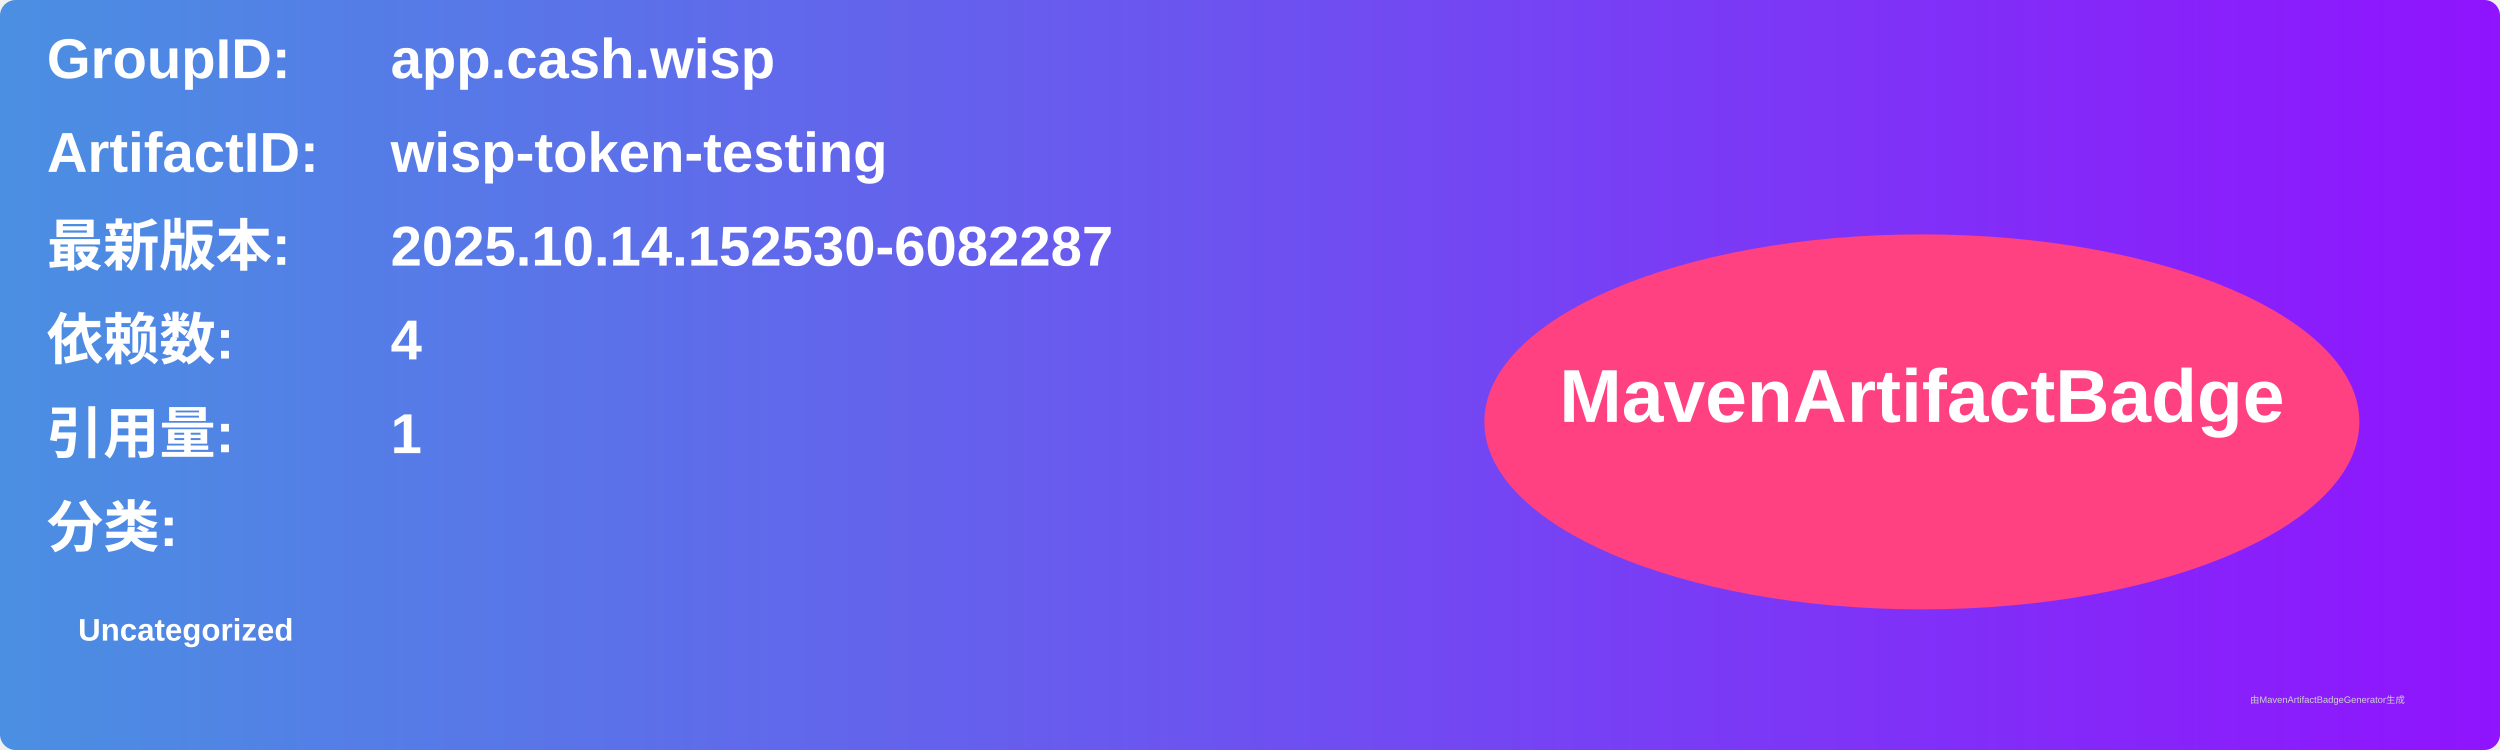
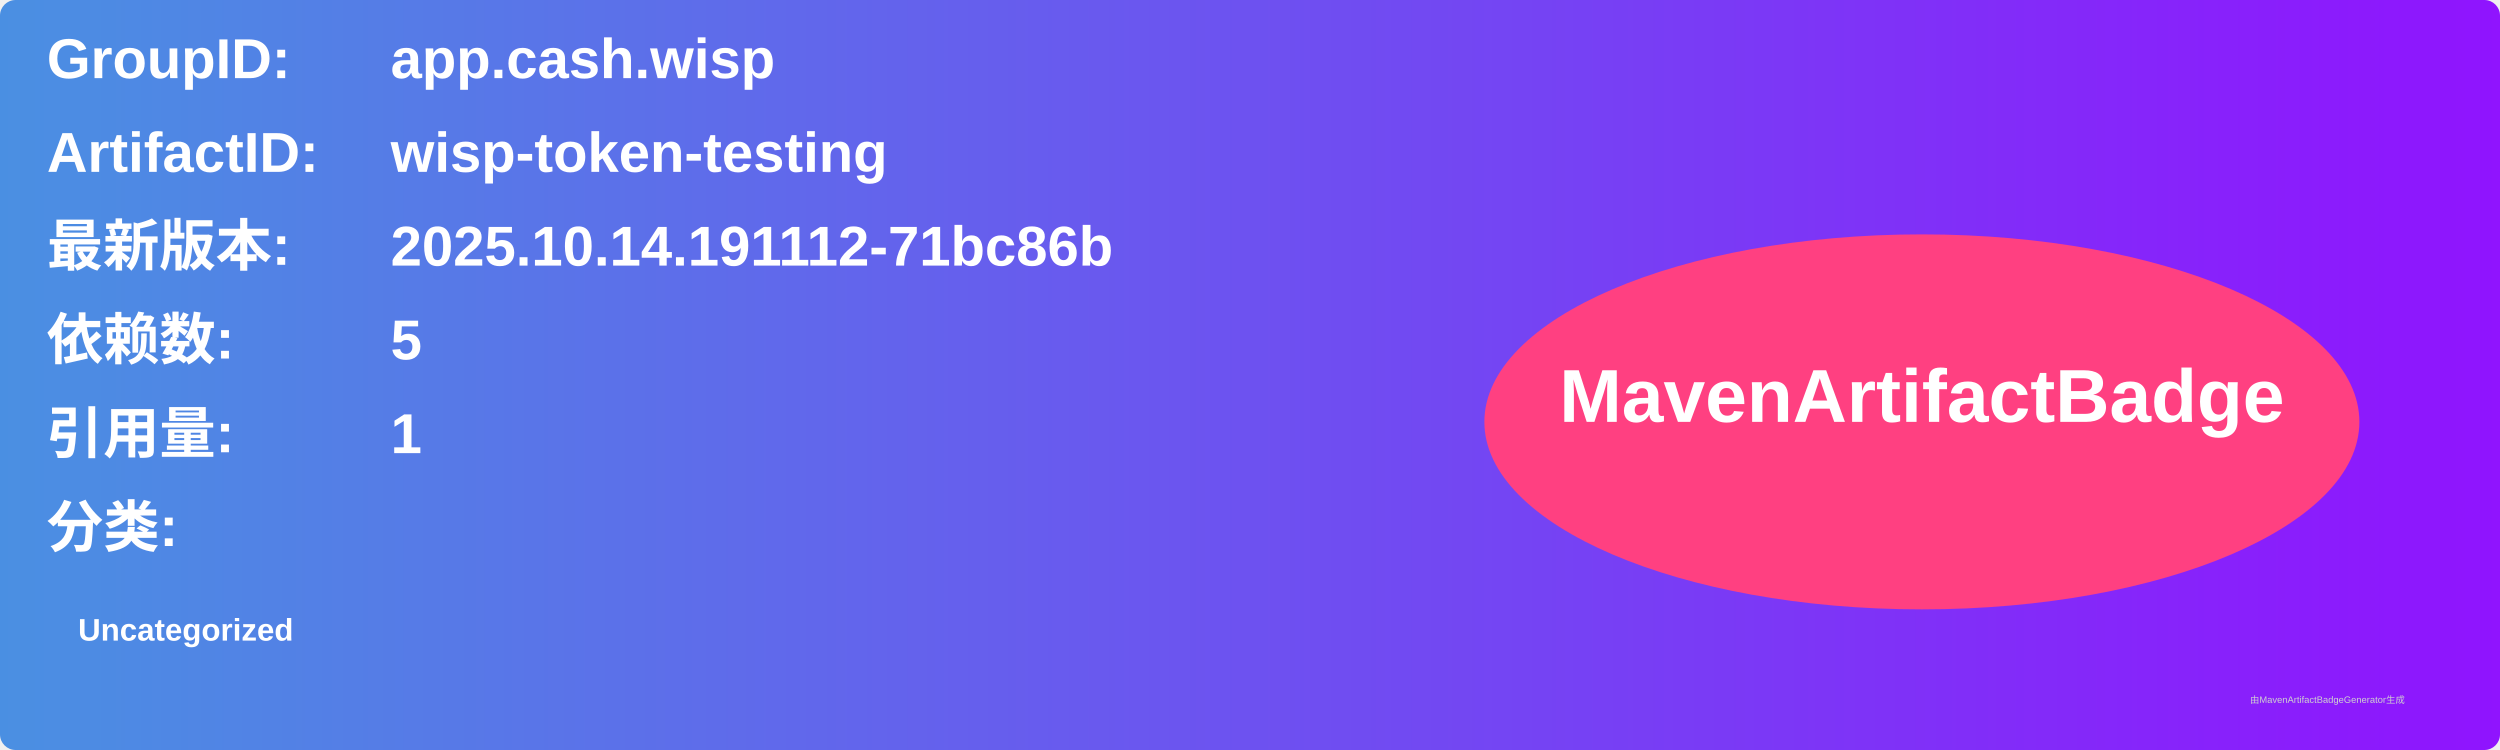
<svg xmlns="http://www.w3.org/2000/svg" width="800" height="240" viewBox="0 0 800 240">
  <linearGradient id="grad" x1="0%" y1="0%" x2="100%" y2="0%">
    <stop offset="0%" stop-color="#4a90e2" />
    <stop offset="100%" stop-color="#9013fe" />
  </linearGradient>
  <rect width="100%" height="100%" rx="5" ry="5" fill="url(#grad)" />
  <g transform="translate(15, 15)">
    <text x="0" y="10" font-family="Arial" font-size="18" fill="white" font-weight="bold" width="260">GroupID:</text>
    <text x="110" y="10" font-family="Arial" font-size="18" fill="white" font-weight="bold" width="460">app.cash.wisp</text>
    <text x="0" y="40" font-family="Arial" font-size="18" fill="white" font-weight="bold" width="260">ArtifactID:</text>
    <text x="110" y="40" font-family="Arial" font-size="18" fill="white" font-weight="bold" width="460">wisp-token-testing</text>
    <text x="0" y="70" font-family="Arial" font-size="18" fill="white" font-weight="bold">最新版本:</text>
    <text x="110" y="70" font-family="Arial" font-size="18" fill="white" font-weight="bold">
-       <tspan font-weight="bold">2025.10.14.152530-6082287</tspan>
+       <tspan font-weight="bold">2025.10.14.191112-71bc86b</tspan>
    </text>
    <text x="0" y="100" font-family="Arial" font-size="18" fill="white" font-weight="bold">依赖数: </text>
    <text x="110" y="100" font-family="Arial" font-size="18" fill="white">
-       <tspan font-weight="bold">4</tspan>
+       <tspan font-weight="bold">5</tspan>
    </text>
    <text x="0" y="130" font-family="Arial" font-size="18" fill="white" font-weight="bold">引用量: </text>
    <text x="110" y="130" font-family="Arial" font-size="18" fill="white">
      <tspan font-weight="bold">1</tspan>
    </text>
    <text x="0" y="160" font-family="Arial" font-size="18" fill="white" font-weight="bold">分类:</text>
    <text x="10" y="190" font-family="Arial" font-size="10" fill="white">
      <tspan font-weight="bold">Uncategorized</tspan>
    </text>
    <ellipse cx="600" cy="120" rx="140" ry="60" fill="#ff4081" />
    <text x="600" y="120" text-anchor="middle" font-family="Arial" font-size="24" fill="white" font-weight="bold">MavenArtifactBadge</text>
  </g>
  <text x="720" y="225" font-family="Arial" font-size="3" fill="#d0d0d0">由MavenArtifactBadgeGenerator生成</text>
</svg>
